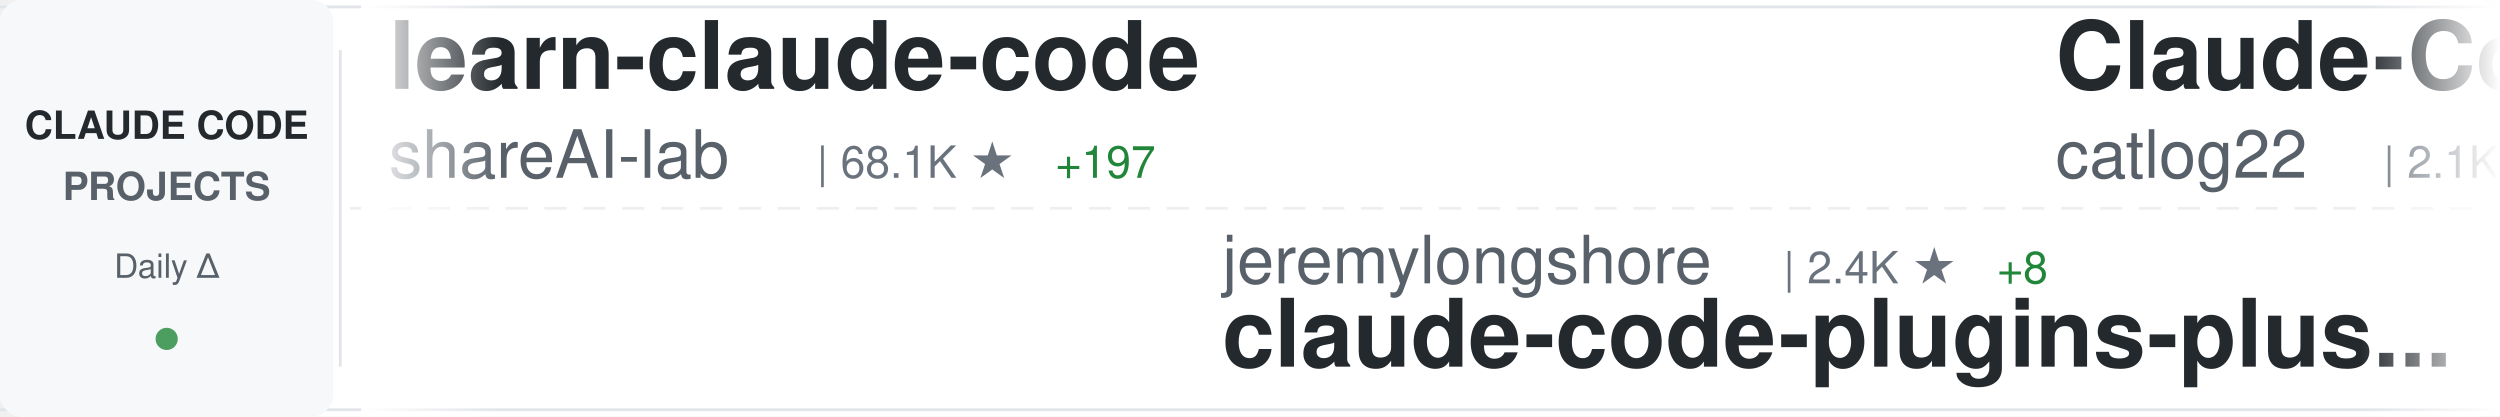
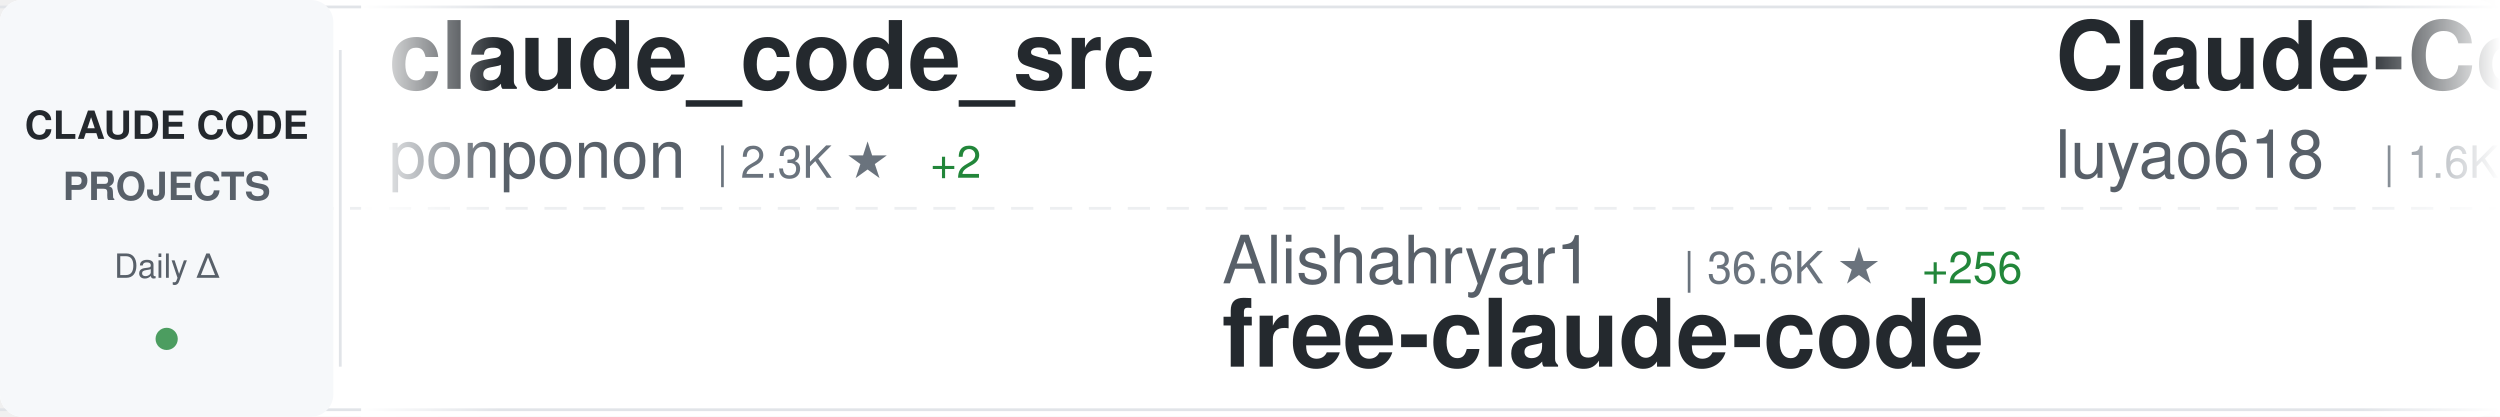
<svg xmlns="http://www.w3.org/2000/svg" width="900" height="150">
  <defs>
    <linearGradient id="awesomeLeftFade" x1="0%" y1="0%" x2="100%" y2="0%">
      <stop offset="0%" style="stop-color:#ffffff;stop-opacity:1" />
      <stop offset="100%" style="stop-color:#ffffff;stop-opacity:0" />
    </linearGradient>
    <linearGradient id="awesomeRightFade" x1="0%" y1="0%" x2="100%" y2="0%">
      <stop offset="0%" style="stop-color:#ffffff;stop-opacity:0" />
      <stop offset="100%" style="stop-color:#ffffff;stop-opacity:1" />
    </linearGradient>
  </defs>
  <rect width="900" height="150" fill="#ffffff" rx="8" />
  <rect x="0" y="2" width="900" height="1" fill="#e1e4e8" />
  <rect x="0" y="147" width="900" height="1" fill="#e1e4e8" />
  <line x1="0" y1="75" x2="900" y2="75" stroke="#e1e4e8" stroke-width="1" stroke-dasharray="8 6" opacity="0.6" />
  <rect x="0" y="0" width="120" height="150" fill="#f6f8fa" rx="8" />
  <text x="60" y="50" font-family="-apple-system, BlinkMacSystemFont, 'Segoe UI', Helvetica, Arial, sans-serif" font-size="14" font-weight="600" fill="#24292e" text-anchor="middle">CLAUDE CODE</text>
  <text x="60" y="72" font-family="-apple-system, BlinkMacSystemFont, 'Segoe UI', Helvetica, Arial, sans-serif" font-size="14" font-weight="600" fill="#586069" text-anchor="middle">PROJECTS</text>
  <text x="60" y="100" font-family="-apple-system, BlinkMacSystemFont, 'Segoe UI', Helvetica, Arial, sans-serif" font-size="12" font-weight="500" fill="#586069" text-anchor="middle">Daily Δ</text>
  <circle cx="60" cy="122" r="4" fill="#22863a" opacity="0.8" />
  <rect x="122" y="18" width="1" height="114" fill="#e1e4e8" />
  <clipPath id="awesomeTickerClip">
    <rect x="130" y="0" width="770" height="150" />
  </clipPath>
  <g clip-path="url(#awesomeTickerClip)">
    <g id="awesomeTickerItems">
      <animateTransform attributeName="transform" attributeType="XML" type="translate" from="0 0" to="-3000 0" dur="54s" repeatCount="indefinite" />
      <g transform="translate(0, 0)">
-         <text x="140" y="32" font-family="-apple-system, BlinkMacSystemFont, 'Segoe UI', Helvetica, Arial, sans-serif" font-size="34" font-weight="600" fill="#24292e">learn-claude-code</text>
-         <text x="140" y="64" font-family="-apple-system, BlinkMacSystemFont, 'Segoe UI', Helvetica, Arial, sans-serif" font-size="24" font-weight="400" fill="#586069">shareAI-lab</text>
-         <text x="294" y="64" font-family="-apple-system, BlinkMacSystemFont, 'Segoe UI', Helvetica, Arial, sans-serif" font-size="16" font-weight="500" fill="#6a737d">| 68.1K ★</text>
-         <text x="380" y="64" font-family="-apple-system, BlinkMacSystemFont, 'Segoe UI', Helvetica, Arial, sans-serif" font-size="16" font-weight="500" fill="#22863a"> +197</text>
+         <text x="140" y="32" font-family="-apple-system, BlinkMacSystemFont, 'Segoe UI', Helvetica, Arial, sans-serif" font-size="34" font-weight="600" fill="#24292e">claude_code_src</text>
+         <text x="140" y="64" font-family="-apple-system, BlinkMacSystemFont, 'Segoe UI', Helvetica, Arial, sans-serif" font-size="24" font-weight="400" fill="#586069">ponponon</text>
+         <text x="258" y="64" font-family="-apple-system, BlinkMacSystemFont, 'Segoe UI', Helvetica, Arial, sans-serif" font-size="16" font-weight="500" fill="#6a737d">| 2.3K ★</text>
+         <text x="335" y="64" font-family="-apple-system, BlinkMacSystemFont, 'Segoe UI', Helvetica, Arial, sans-serif" font-size="16" font-weight="500" fill="#22863a"> +2</text>
      </g>
      <g transform="translate(300, 0)">
-         <text x="140" y="102" font-family="-apple-system, BlinkMacSystemFont, 'Segoe UI', Helvetica, Arial, sans-serif" font-size="24" font-weight="400" fill="#586069">jeremylongshore</text>
-         <text x="342" y="102" font-family="-apple-system, BlinkMacSystemFont, 'Segoe UI', Helvetica, Arial, sans-serif" font-size="16" font-weight="500" fill="#6a737d">| 2.4K ★</text>
-         <text x="419" y="102" font-family="-apple-system, BlinkMacSystemFont, 'Segoe UI', Helvetica, Arial, sans-serif" font-size="16" font-weight="500" fill="#22863a"> +8</text>
-         <text x="140" y="132" font-family="-apple-system, BlinkMacSystemFont, 'Segoe UI', Helvetica, Arial, sans-serif" font-size="34" font-weight="600" fill="#24292e">claude-code-plugins-plus...</text>
+         <text x="140" y="102" font-family="-apple-system, BlinkMacSystemFont, 'Segoe UI', Helvetica, Arial, sans-serif" font-size="24" font-weight="400" fill="#586069">Alishahryar1</text>
+         <text x="306" y="102" font-family="-apple-system, BlinkMacSystemFont, 'Segoe UI', Helvetica, Arial, sans-serif" font-size="16" font-weight="500" fill="#6a737d">| 36.6K ★</text>
+         <text x="392" y="102" font-family="-apple-system, BlinkMacSystemFont, 'Segoe UI', Helvetica, Arial, sans-serif" font-size="16" font-weight="500" fill="#22863a"> +256</text>
+         <text x="140" y="132" font-family="-apple-system, BlinkMacSystemFont, 'Segoe UI', Helvetica, Arial, sans-serif" font-size="34" font-weight="600" fill="#24292e">free-claude-code</text>
      </g>
      <g transform="translate(600, 0)">
-         <text x="140" y="32" font-family="-apple-system, BlinkMacSystemFont, 'Segoe UI', Helvetica, Arial, sans-serif" font-size="34" font-weight="600" fill="#24292e">Claude-Code-Workflow</text>
-         <text x="140" y="64" font-family="-apple-system, BlinkMacSystemFont, 'Segoe UI', Helvetica, Arial, sans-serif" font-size="24" font-weight="400" fill="#586069">catlog22</text>
-         <text x="258" y="64" font-family="-apple-system, BlinkMacSystemFont, 'Segoe UI', Helvetica, Arial, sans-serif" font-size="16" font-weight="500" fill="#6a737d">| 2.1K ★</text>
-         <text x="335" y="64" font-family="-apple-system, BlinkMacSystemFont, 'Segoe UI', Helvetica, Arial, sans-serif" font-size="16" font-weight="500" fill="#22863a"> +3</text>
+         <text x="140" y="32" font-family="-apple-system, BlinkMacSystemFont, 'Segoe UI', Helvetica, Arial, sans-serif" font-size="34" font-weight="600" fill="#24292e">Claude-Code-Source-Study</text>
+         <text x="140" y="64" font-family="-apple-system, BlinkMacSystemFont, 'Segoe UI', Helvetica, Arial, sans-serif" font-size="24" font-weight="400" fill="#586069">luyao618</text>
+         <text x="258" y="64" font-family="-apple-system, BlinkMacSystemFont, 'Segoe UI', Helvetica, Arial, sans-serif" font-size="16" font-weight="500" fill="#6a737d">| 1.6K ★</text>
+         <text x="335" y="64" font-family="-apple-system, BlinkMacSystemFont, 'Segoe UI', Helvetica, Arial, sans-serif" font-size="16" font-weight="500" fill="#22863a"> +1</text>
      </g>
      <g transform="translate(900, 0)">
-         <text x="140" y="102" font-family="-apple-system, BlinkMacSystemFont, 'Segoe UI', Helvetica, Arial, sans-serif" font-size="24" font-weight="400" fill="#586069">huangjia2019</text>
-         <text x="306" y="102" font-family="-apple-system, BlinkMacSystemFont, 'Segoe UI', Helvetica, Arial, sans-serif" font-size="16" font-weight="500" fill="#6a737d">| 875 ★</text>
-         <text x="374" y="102" font-family="-apple-system, BlinkMacSystemFont, 'Segoe UI', Helvetica, Arial, sans-serif" font-size="16" font-weight="500" fill="#22863a"> +5</text>
-         <text x="140" y="132" font-family="-apple-system, BlinkMacSystemFont, 'Segoe UI', Helvetica, Arial, sans-serif" font-size="34" font-weight="600" fill="#24292e">claude-code-engineering</text>
+         <text x="140" y="102" font-family="-apple-system, BlinkMacSystemFont, 'Segoe UI', Helvetica, Arial, sans-serif" font-size="24" font-weight="400" fill="#586069">nicedreamzapp</text>
+         <text x="318" y="102" font-family="-apple-system, BlinkMacSystemFont, 'Segoe UI', Helvetica, Arial, sans-serif" font-size="16" font-weight="500" fill="#6a737d">| 2.8K ★</text>
+         <text x="395" y="102" font-family="-apple-system, BlinkMacSystemFont, 'Segoe UI', Helvetica, Arial, sans-serif" font-size="16" font-weight="500" fill="#22863a"> +1</text>
+         <text x="140" y="132" font-family="-apple-system, BlinkMacSystemFont, 'Segoe UI', Helvetica, Arial, sans-serif" font-size="34" font-weight="600" fill="#24292e">claude-code-local</text>
      </g>
      <g transform="translate(1200, 0)">
-         <text x="140" y="32" font-family="-apple-system, BlinkMacSystemFont, 'Segoe UI', Helvetica, Arial, sans-serif" font-size="34" font-weight="600" fill="#24292e">claude-code-security-rev...</text>
-         <text x="140" y="64" font-family="-apple-system, BlinkMacSystemFont, 'Segoe UI', Helvetica, Arial, sans-serif" font-size="24" font-weight="400" fill="#586069">anthropics</text>
-         <text x="282" y="64" font-family="-apple-system, BlinkMacSystemFont, 'Segoe UI', Helvetica, Arial, sans-serif" font-size="16" font-weight="500" fill="#6a737d">| 5.3K ★</text>
-         <text x="359" y="64" font-family="-apple-system, BlinkMacSystemFont, 'Segoe UI', Helvetica, Arial, sans-serif" font-size="16" font-weight="500" fill="#22863a"> +9</text>
+         <text x="140" y="32" font-family="-apple-system, BlinkMacSystemFont, 'Segoe UI', Helvetica, Arial, sans-serif" font-size="34" font-weight="600" fill="#24292e">claude-code-rev</text>
+         <text x="140" y="64" font-family="-apple-system, BlinkMacSystemFont, 'Segoe UI', Helvetica, Arial, sans-serif" font-size="24" font-weight="400" fill="#586069">oboard</text>
+         <text x="234" y="64" font-family="-apple-system, BlinkMacSystemFont, 'Segoe UI', Helvetica, Arial, sans-serif" font-size="16" font-weight="500" fill="#6a737d">| 3.2K ★</text>
+         <text x="311" y="64" font-family="-apple-system, BlinkMacSystemFont, 'Segoe UI', Helvetica, Arial, sans-serif" font-size="16" font-weight="500" fill="#22863a"> +3</text>
      </g>
      <g transform="translate(1500, 0)">
-         <text x="140" y="102" font-family="-apple-system, BlinkMacSystemFont, 'Segoe UI', Helvetica, Arial, sans-serif" font-size="24" font-weight="400" fill="#586069">fazxes</text>
-         <text x="234" y="102" font-family="-apple-system, BlinkMacSystemFont, 'Segoe UI', Helvetica, Arial, sans-serif" font-size="16" font-weight="500" fill="#6a737d">| 222 ★</text>
-         <text x="140" y="132" font-family="-apple-system, BlinkMacSystemFont, 'Segoe UI', Helvetica, Arial, sans-serif" font-size="34" font-weight="600" fill="#24292e">Claude-code</text>
+         <text x="140" y="102" font-family="-apple-system, BlinkMacSystemFont, 'Segoe UI', Helvetica, Arial, sans-serif" font-size="24" font-weight="400" fill="#586069">affaan-m</text>
+         <text x="258" y="102" font-family="-apple-system, BlinkMacSystemFont, 'Segoe UI', Helvetica, Arial, sans-serif" font-size="16" font-weight="500" fill="#6a737d">| 220.5K ★</text>
+         <text x="353" y="102" font-family="-apple-system, BlinkMacSystemFont, 'Segoe UI', Helvetica, Arial, sans-serif" font-size="16" font-weight="500" fill="#22863a"> +648</text>
+         <text x="140" y="132" font-family="-apple-system, BlinkMacSystemFont, 'Segoe UI', Helvetica, Arial, sans-serif" font-size="34" font-weight="600" fill="#24292e">ECC</text>
      </g>
      <g transform="translate(1800, 0)">
-         <text x="140" y="32" font-family="-apple-system, BlinkMacSystemFont, 'Segoe UI', Helvetica, Arial, sans-serif" font-size="34" font-weight="600" fill="#24292e">claude-code-action</text>
-         <text x="140" y="64" font-family="-apple-system, BlinkMacSystemFont, 'Segoe UI', Helvetica, Arial, sans-serif" font-size="24" font-weight="400" fill="#586069">anthropics</text>
-         <text x="282" y="64" font-family="-apple-system, BlinkMacSystemFont, 'Segoe UI', Helvetica, Arial, sans-serif" font-size="16" font-weight="500" fill="#6a737d">| 8.1K ★</text>
-         <text x="359" y="64" font-family="-apple-system, BlinkMacSystemFont, 'Segoe UI', Helvetica, Arial, sans-serif" font-size="16" font-weight="500" fill="#22863a"> +13</text>
+         <text x="140" y="32" font-family="-apple-system, BlinkMacSystemFont, 'Segoe UI', Helvetica, Arial, sans-serif" font-size="34" font-weight="600" fill="#24292e">Open-ClaudeCode</text>
+         <text x="140" y="64" font-family="-apple-system, BlinkMacSystemFont, 'Segoe UI', Helvetica, Arial, sans-serif" font-size="24" font-weight="400" fill="#586069">LING71671</text>
+         <text x="270" y="64" font-family="-apple-system, BlinkMacSystemFont, 'Segoe UI', Helvetica, Arial, sans-serif" font-size="16" font-weight="500" fill="#6a737d">| 897 ★</text>
+         <text x="338" y="64" font-family="-apple-system, BlinkMacSystemFont, 'Segoe UI', Helvetica, Arial, sans-serif" font-size="16" font-weight="500" fill="#22863a"> +1</text>
      </g>
      <g transform="translate(2100, 0)">
-         <text x="140" y="102" font-family="-apple-system, BlinkMacSystemFont, 'Segoe UI', Helvetica, Arial, sans-serif" font-size="24" font-weight="400" fill="#586069">chauncygu</text>
-         <text x="270" y="102" font-family="-apple-system, BlinkMacSystemFont, 'Segoe UI', Helvetica, Arial, sans-serif" font-size="16" font-weight="500" fill="#6a737d">| 2.7K ★</text>
-         <text x="347" y="102" font-family="-apple-system, BlinkMacSystemFont, 'Segoe UI', Helvetica, Arial, sans-serif" font-size="16" font-weight="500" fill="#22863a"> +5</text>
-         <text x="140" y="132" font-family="-apple-system, BlinkMacSystemFont, 'Segoe UI', Helvetica, Arial, sans-serif" font-size="34" font-weight="600" fill="#24292e">collection-claude-code-s...</text>
+         <text x="140" y="102" font-family="-apple-system, BlinkMacSystemFont, 'Segoe UI', Helvetica, Arial, sans-serif" font-size="24" font-weight="400" fill="#586069">anthropics</text>
+         <text x="282" y="102" font-family="-apple-system, BlinkMacSystemFont, 'Segoe UI', Helvetica, Arial, sans-serif" font-size="16" font-weight="500" fill="#6a737d">| 154.3K ★</text>
+         <text x="377" y="102" font-family="-apple-system, BlinkMacSystemFont, 'Segoe UI', Helvetica, Arial, sans-serif" font-size="16" font-weight="500" fill="#22863a"> +432</text>
+         <text x="140" y="132" font-family="-apple-system, BlinkMacSystemFont, 'Segoe UI', Helvetica, Arial, sans-serif" font-size="34" font-weight="600" fill="#24292e">skills</text>
      </g>
      <g transform="translate(2400, 0)">
-         <text x="140" y="32" font-family="-apple-system, BlinkMacSystemFont, 'Segoe UI', Helvetica, Arial, sans-serif" font-size="34" font-weight="600" fill="#24292e">claude-code-from-source</text>
-         <text x="140" y="64" font-family="-apple-system, BlinkMacSystemFont, 'Segoe UI', Helvetica, Arial, sans-serif" font-size="24" font-weight="400" fill="#586069">alejandrobalderas</text>
-         <text x="366" y="64" font-family="-apple-system, BlinkMacSystemFont, 'Segoe UI', Helvetica, Arial, sans-serif" font-size="16" font-weight="500" fill="#6a737d">| 2.3K ★</text>
-         <text x="443" y="64" font-family="-apple-system, BlinkMacSystemFont, 'Segoe UI', Helvetica, Arial, sans-serif" font-size="16" font-weight="500" fill="#22863a"> +11</text>
+         <text x="140" y="32" font-family="-apple-system, BlinkMacSystemFont, 'Segoe UI', Helvetica, Arial, sans-serif" font-size="34" font-weight="600" fill="#24292e">claude-code-spec-workflo...</text>
+         <text x="140" y="64" font-family="-apple-system, BlinkMacSystemFont, 'Segoe UI', Helvetica, Arial, sans-serif" font-size="24" font-weight="400" fill="#586069">Pimzino</text>
+         <text x="246" y="64" font-family="-apple-system, BlinkMacSystemFont, 'Segoe UI', Helvetica, Arial, sans-serif" font-size="16" font-weight="500" fill="#6a737d">| 3.8K ★</text>
+         <text x="323" y="64" font-family="-apple-system, BlinkMacSystemFont, 'Segoe UI', Helvetica, Arial, sans-serif" font-size="16" font-weight="500" fill="#22863a"> +1</text>
      </g>
      <g transform="translate(2700, 0)">
-         <text x="140" y="102" font-family="-apple-system, BlinkMacSystemFont, 'Segoe UI', Helvetica, Arial, sans-serif" font-size="24" font-weight="400" fill="#586069">FlorianBruniaux</text>
-         <text x="342" y="102" font-family="-apple-system, BlinkMacSystemFont, 'Segoe UI', Helvetica, Arial, sans-serif" font-size="16" font-weight="500" fill="#6a737d">| 5.2K ★</text>
-         <text x="419" y="102" font-family="-apple-system, BlinkMacSystemFont, 'Segoe UI', Helvetica, Arial, sans-serif" font-size="16" font-weight="500" fill="#22863a"> +26</text>
-         <text x="140" y="132" font-family="-apple-system, BlinkMacSystemFont, 'Segoe UI', Helvetica, Arial, sans-serif" font-size="34" font-weight="600" fill="#24292e">claude-code-ultimate-gui...</text>
+         <text x="140" y="102" font-family="-apple-system, BlinkMacSystemFont, 'Segoe UI', Helvetica, Arial, sans-serif" font-size="24" font-weight="400" fill="#586069">digitalsamba</text>
+         <text x="306" y="102" font-family="-apple-system, BlinkMacSystemFont, 'Segoe UI', Helvetica, Arial, sans-serif" font-size="16" font-weight="500" fill="#6a737d">| 1.6K ★</text>
+         <text x="383" y="102" font-family="-apple-system, BlinkMacSystemFont, 'Segoe UI', Helvetica, Arial, sans-serif" font-size="16" font-weight="500" fill="#22863a"> +7</text>
+         <text x="140" y="132" font-family="-apple-system, BlinkMacSystemFont, 'Segoe UI', Helvetica, Arial, sans-serif" font-size="34" font-weight="600" fill="#24292e">claude-code-video-toolki...</text>
      </g>
      <g transform="translate(3000, 0)">
-         <text x="140" y="32" font-family="-apple-system, BlinkMacSystemFont, 'Segoe UI', Helvetica, Arial, sans-serif" font-size="34" font-weight="600" fill="#24292e">learn-claude-code</text>
-         <text x="140" y="64" font-family="-apple-system, BlinkMacSystemFont, 'Segoe UI', Helvetica, Arial, sans-serif" font-size="24" font-weight="400" fill="#586069">shareAI-lab</text>
-         <text x="294" y="64" font-family="-apple-system, BlinkMacSystemFont, 'Segoe UI', Helvetica, Arial, sans-serif" font-size="16" font-weight="500" fill="#6a737d">| 68.1K ★</text>
-         <text x="380" y="64" font-family="-apple-system, BlinkMacSystemFont, 'Segoe UI', Helvetica, Arial, sans-serif" font-size="16" font-weight="500" fill="#22863a"> +197</text>
+         <text x="140" y="32" font-family="-apple-system, BlinkMacSystemFont, 'Segoe UI', Helvetica, Arial, sans-serif" font-size="34" font-weight="600" fill="#24292e">claude_code_src</text>
+         <text x="140" y="64" font-family="-apple-system, BlinkMacSystemFont, 'Segoe UI', Helvetica, Arial, sans-serif" font-size="24" font-weight="400" fill="#586069">ponponon</text>
+         <text x="258" y="64" font-family="-apple-system, BlinkMacSystemFont, 'Segoe UI', Helvetica, Arial, sans-serif" font-size="16" font-weight="500" fill="#6a737d">| 2.3K ★</text>
+         <text x="335" y="64" font-family="-apple-system, BlinkMacSystemFont, 'Segoe UI', Helvetica, Arial, sans-serif" font-size="16" font-weight="500" fill="#22863a"> +2</text>
      </g>
      <g transform="translate(3300, 0)">
-         <text x="140" y="102" font-family="-apple-system, BlinkMacSystemFont, 'Segoe UI', Helvetica, Arial, sans-serif" font-size="24" font-weight="400" fill="#586069">jeremylongshore</text>
-         <text x="342" y="102" font-family="-apple-system, BlinkMacSystemFont, 'Segoe UI', Helvetica, Arial, sans-serif" font-size="16" font-weight="500" fill="#6a737d">| 2.4K ★</text>
-         <text x="419" y="102" font-family="-apple-system, BlinkMacSystemFont, 'Segoe UI', Helvetica, Arial, sans-serif" font-size="16" font-weight="500" fill="#22863a"> +8</text>
-         <text x="140" y="132" font-family="-apple-system, BlinkMacSystemFont, 'Segoe UI', Helvetica, Arial, sans-serif" font-size="34" font-weight="600" fill="#24292e">claude-code-plugins-plus...</text>
+         <text x="140" y="102" font-family="-apple-system, BlinkMacSystemFont, 'Segoe UI', Helvetica, Arial, sans-serif" font-size="24" font-weight="400" fill="#586069">Alishahryar1</text>
+         <text x="306" y="102" font-family="-apple-system, BlinkMacSystemFont, 'Segoe UI', Helvetica, Arial, sans-serif" font-size="16" font-weight="500" fill="#6a737d">| 36.6K ★</text>
+         <text x="392" y="102" font-family="-apple-system, BlinkMacSystemFont, 'Segoe UI', Helvetica, Arial, sans-serif" font-size="16" font-weight="500" fill="#22863a"> +256</text>
+         <text x="140" y="132" font-family="-apple-system, BlinkMacSystemFont, 'Segoe UI', Helvetica, Arial, sans-serif" font-size="34" font-weight="600" fill="#24292e">free-claude-code</text>
      </g>
      <g transform="translate(3600, 0)">
-         <text x="140" y="32" font-family="-apple-system, BlinkMacSystemFont, 'Segoe UI', Helvetica, Arial, sans-serif" font-size="34" font-weight="600" fill="#24292e">Claude-Code-Workflow</text>
-         <text x="140" y="64" font-family="-apple-system, BlinkMacSystemFont, 'Segoe UI', Helvetica, Arial, sans-serif" font-size="24" font-weight="400" fill="#586069">catlog22</text>
-         <text x="258" y="64" font-family="-apple-system, BlinkMacSystemFont, 'Segoe UI', Helvetica, Arial, sans-serif" font-size="16" font-weight="500" fill="#6a737d">| 2.1K ★</text>
-         <text x="335" y="64" font-family="-apple-system, BlinkMacSystemFont, 'Segoe UI', Helvetica, Arial, sans-serif" font-size="16" font-weight="500" fill="#22863a"> +3</text>
+         <text x="140" y="32" font-family="-apple-system, BlinkMacSystemFont, 'Segoe UI', Helvetica, Arial, sans-serif" font-size="34" font-weight="600" fill="#24292e">Claude-Code-Source-Study</text>
+         <text x="140" y="64" font-family="-apple-system, BlinkMacSystemFont, 'Segoe UI', Helvetica, Arial, sans-serif" font-size="24" font-weight="400" fill="#586069">luyao618</text>
+         <text x="258" y="64" font-family="-apple-system, BlinkMacSystemFont, 'Segoe UI', Helvetica, Arial, sans-serif" font-size="16" font-weight="500" fill="#6a737d">| 1.6K ★</text>
+         <text x="335" y="64" font-family="-apple-system, BlinkMacSystemFont, 'Segoe UI', Helvetica, Arial, sans-serif" font-size="16" font-weight="500" fill="#22863a"> +1</text>
      </g>
      <g transform="translate(3900, 0)">
-         <text x="140" y="102" font-family="-apple-system, BlinkMacSystemFont, 'Segoe UI', Helvetica, Arial, sans-serif" font-size="24" font-weight="400" fill="#586069">huangjia2019</text>
-         <text x="306" y="102" font-family="-apple-system, BlinkMacSystemFont, 'Segoe UI', Helvetica, Arial, sans-serif" font-size="16" font-weight="500" fill="#6a737d">| 875 ★</text>
-         <text x="374" y="102" font-family="-apple-system, BlinkMacSystemFont, 'Segoe UI', Helvetica, Arial, sans-serif" font-size="16" font-weight="500" fill="#22863a"> +5</text>
-         <text x="140" y="132" font-family="-apple-system, BlinkMacSystemFont, 'Segoe UI', Helvetica, Arial, sans-serif" font-size="34" font-weight="600" fill="#24292e">claude-code-engineering</text>
+         <text x="140" y="102" font-family="-apple-system, BlinkMacSystemFont, 'Segoe UI', Helvetica, Arial, sans-serif" font-size="24" font-weight="400" fill="#586069">nicedreamzapp</text>
+         <text x="318" y="102" font-family="-apple-system, BlinkMacSystemFont, 'Segoe UI', Helvetica, Arial, sans-serif" font-size="16" font-weight="500" fill="#6a737d">| 2.8K ★</text>
+         <text x="395" y="102" font-family="-apple-system, BlinkMacSystemFont, 'Segoe UI', Helvetica, Arial, sans-serif" font-size="16" font-weight="500" fill="#22863a"> +1</text>
+         <text x="140" y="132" font-family="-apple-system, BlinkMacSystemFont, 'Segoe UI', Helvetica, Arial, sans-serif" font-size="34" font-weight="600" fill="#24292e">claude-code-local</text>
      </g>
    </g>
  </g>
  <rect x="130" y="0" width="50" height="150" fill="url(#awesomeLeftFade)" />
  <rect x="850" y="0" width="50" height="150" fill="url(#awesomeRightFade)" />
</svg>
